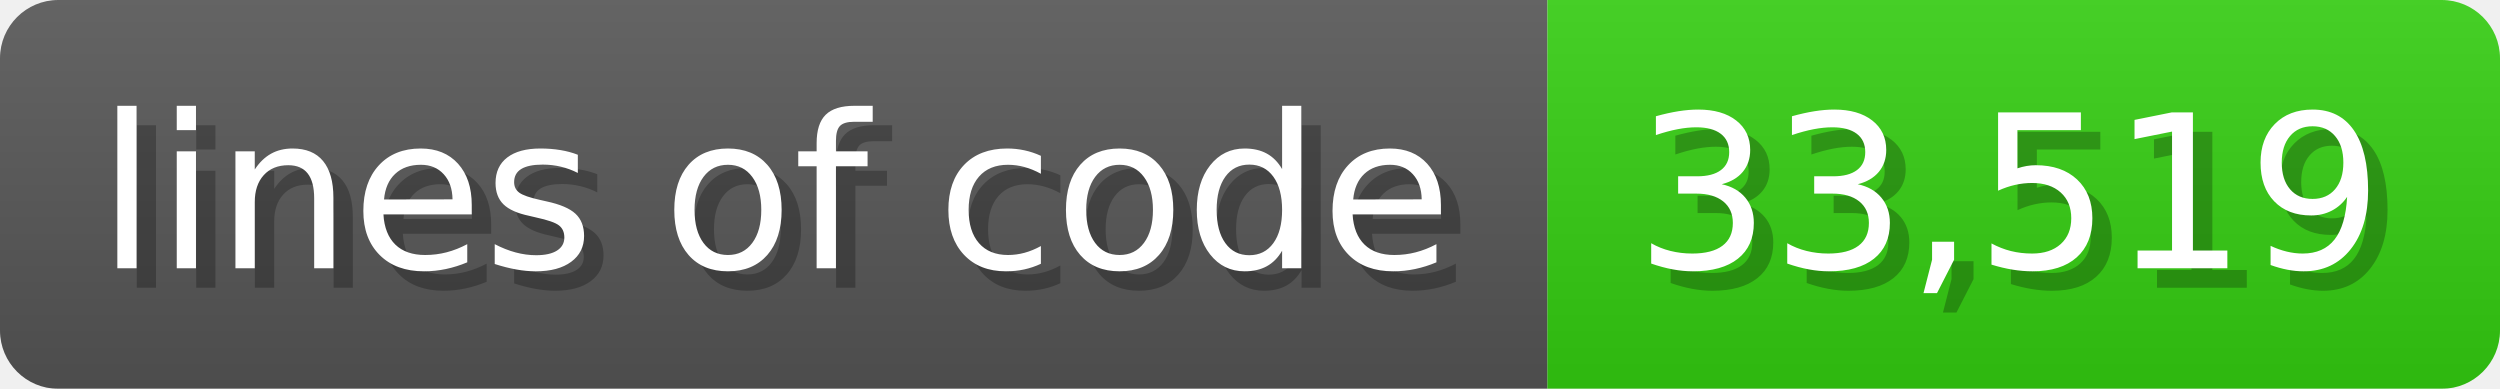
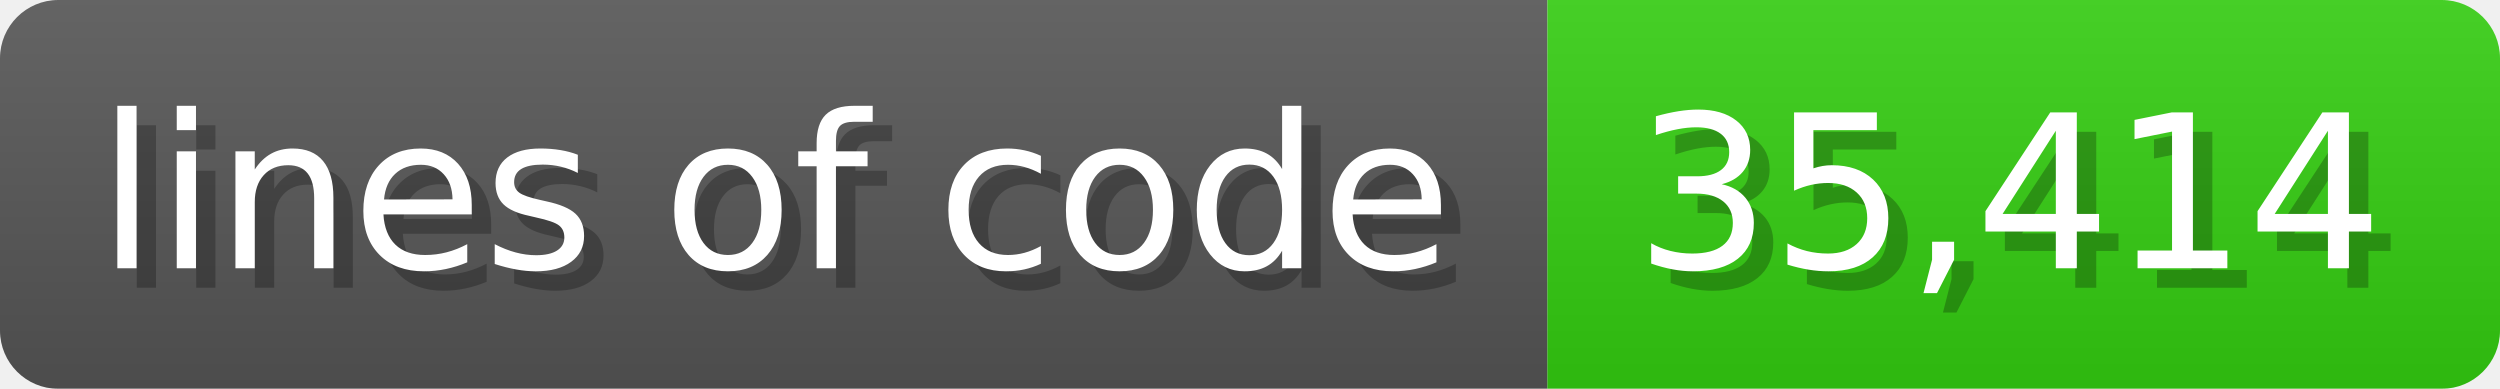
<svg xmlns="http://www.w3.org/2000/svg" width="128.6" height="20" viewBox="0 0 1286 200">
  <linearGradient id="a" x2="0" y2="100%">
    <stop offset="0" stop-opacity=".1" stop-color="#EEE" />
    <stop offset="1" stop-opacity=".1" />
  </linearGradient>
  <mask id="m">
    <rect width="1286" height="200" rx="30" fill="#FFF" />
  </mask>
  <g mask="url(#m)">
    <rect width="796" height="200" fill="#555" />
    <rect width="490" height="200" fill="#3C1" x="796" />
    <rect width="1286" height="200" fill="url(#a)" />
  </g>
  <g fill="#fff" text-anchor="start" font-family="Verdana,DejaVu Sans,sans-serif" font-size="110">
    <text x="60" y="148" textLength="696" fill="#000" opacity="0.25">lines of code</text>
    <text x="50" y="138" textLength="696">lines of code</text>
-     <text x="851" y="148" textLength="390" fill="#000" opacity="0.25">33,519</text>
-     <text x="841" y="138" textLength="390">33,519</text>
+     <text x="851" y="148" textLength="390" fill="#000" opacity="0.25">35,414</text>
+     <text x="841" y="138" textLength="390">35,414</text>
  </g>
</svg>
